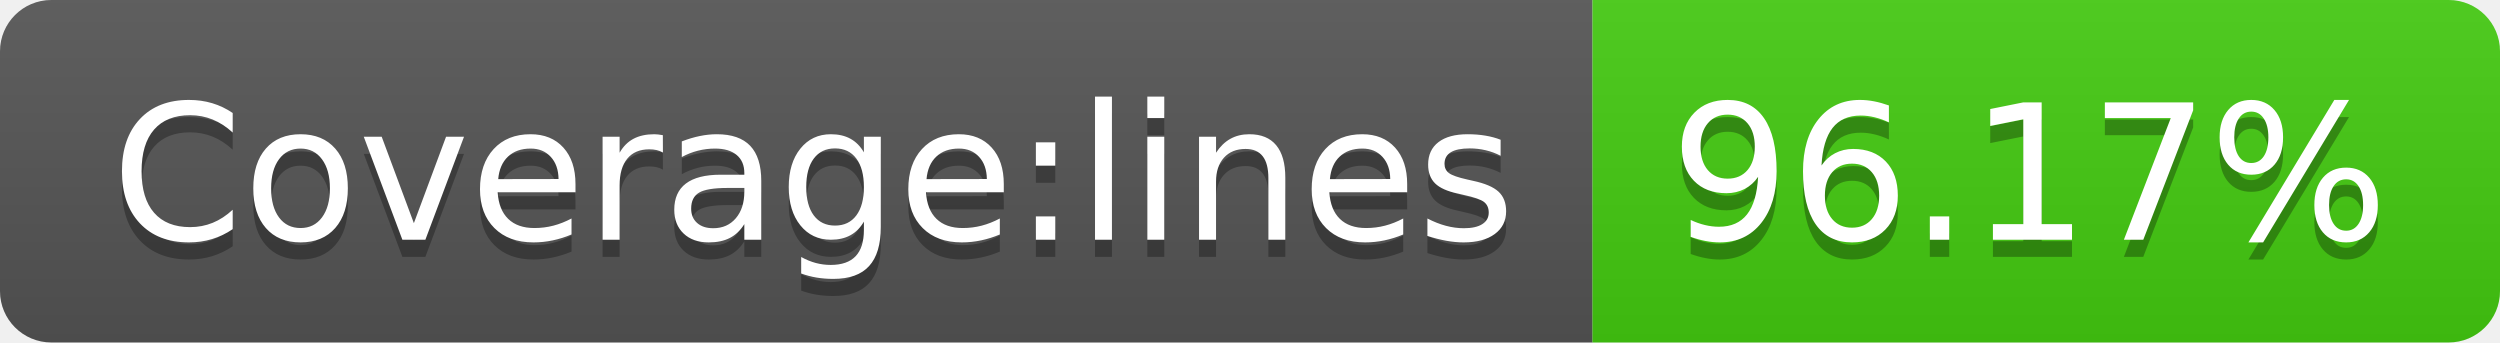
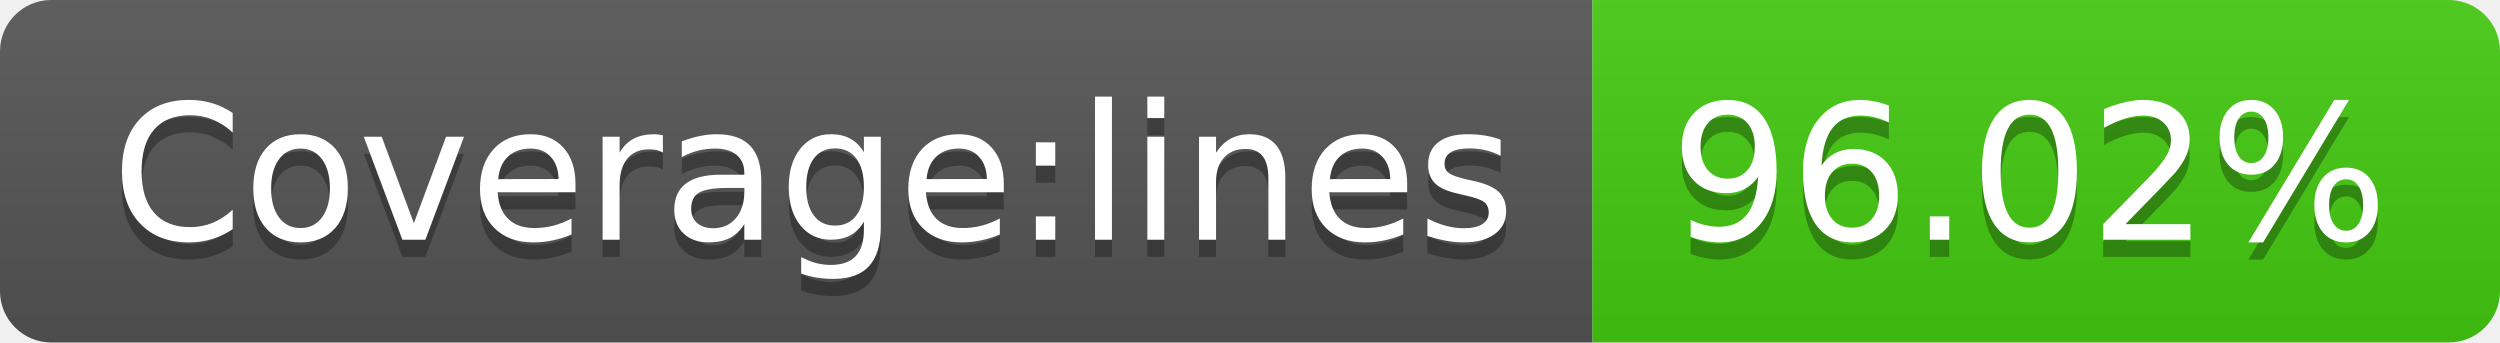
<svg xmlns="http://www.w3.org/2000/svg" width="146" height="20">
  <linearGradient id="b" x2="0" y2="100%">
    <stop offset="0" stop-color="#bbb" stop-opacity=".1" />
    <stop offset="1" stop-opacity=".1" />
  </linearGradient>
  <clipPath id="a">
    <rect width="146" height="20" rx="3" fill="#fff" />
  </clipPath>
  <g clip-path="url(#a)">
    <path fill="#555" d="M0 0h93v20H0z" />
    <path fill="#4c1" d="M93 0h53v20H93z" />
    <path fill="url(#b)" d="M0 0h146v20H0z" />
  </g>
  <g fill="#fff" text-anchor="middle" font-family="DejaVu Sans,Verdana,Geneva,sans-serif" font-size="110">
    <text x="475" y="150" fill="#010101" fill-opacity=".3" transform="scale(.1)" textLength="830">Coverage:lines</text>
    <text x="475" y="140" transform="scale(.1)" textLength="830">Coverage:lines</text>
-     <text x="1185" y="150" fill="#010101" fill-opacity=".3" transform="scale(.1)" textLength="430">96.17%</text>
-     <text x="1185" y="140" transform="scale(.1)" textLength="430">96.17%</text>
+     <text x="1185" y="150" fill="#010101" fill-opacity=".3" transform="scale(.1)" textLength="430">96.02%</text>
+     <text x="1185" y="140" transform="scale(.1)" textLength="430">96.02%</text>
  </g>
</svg>
